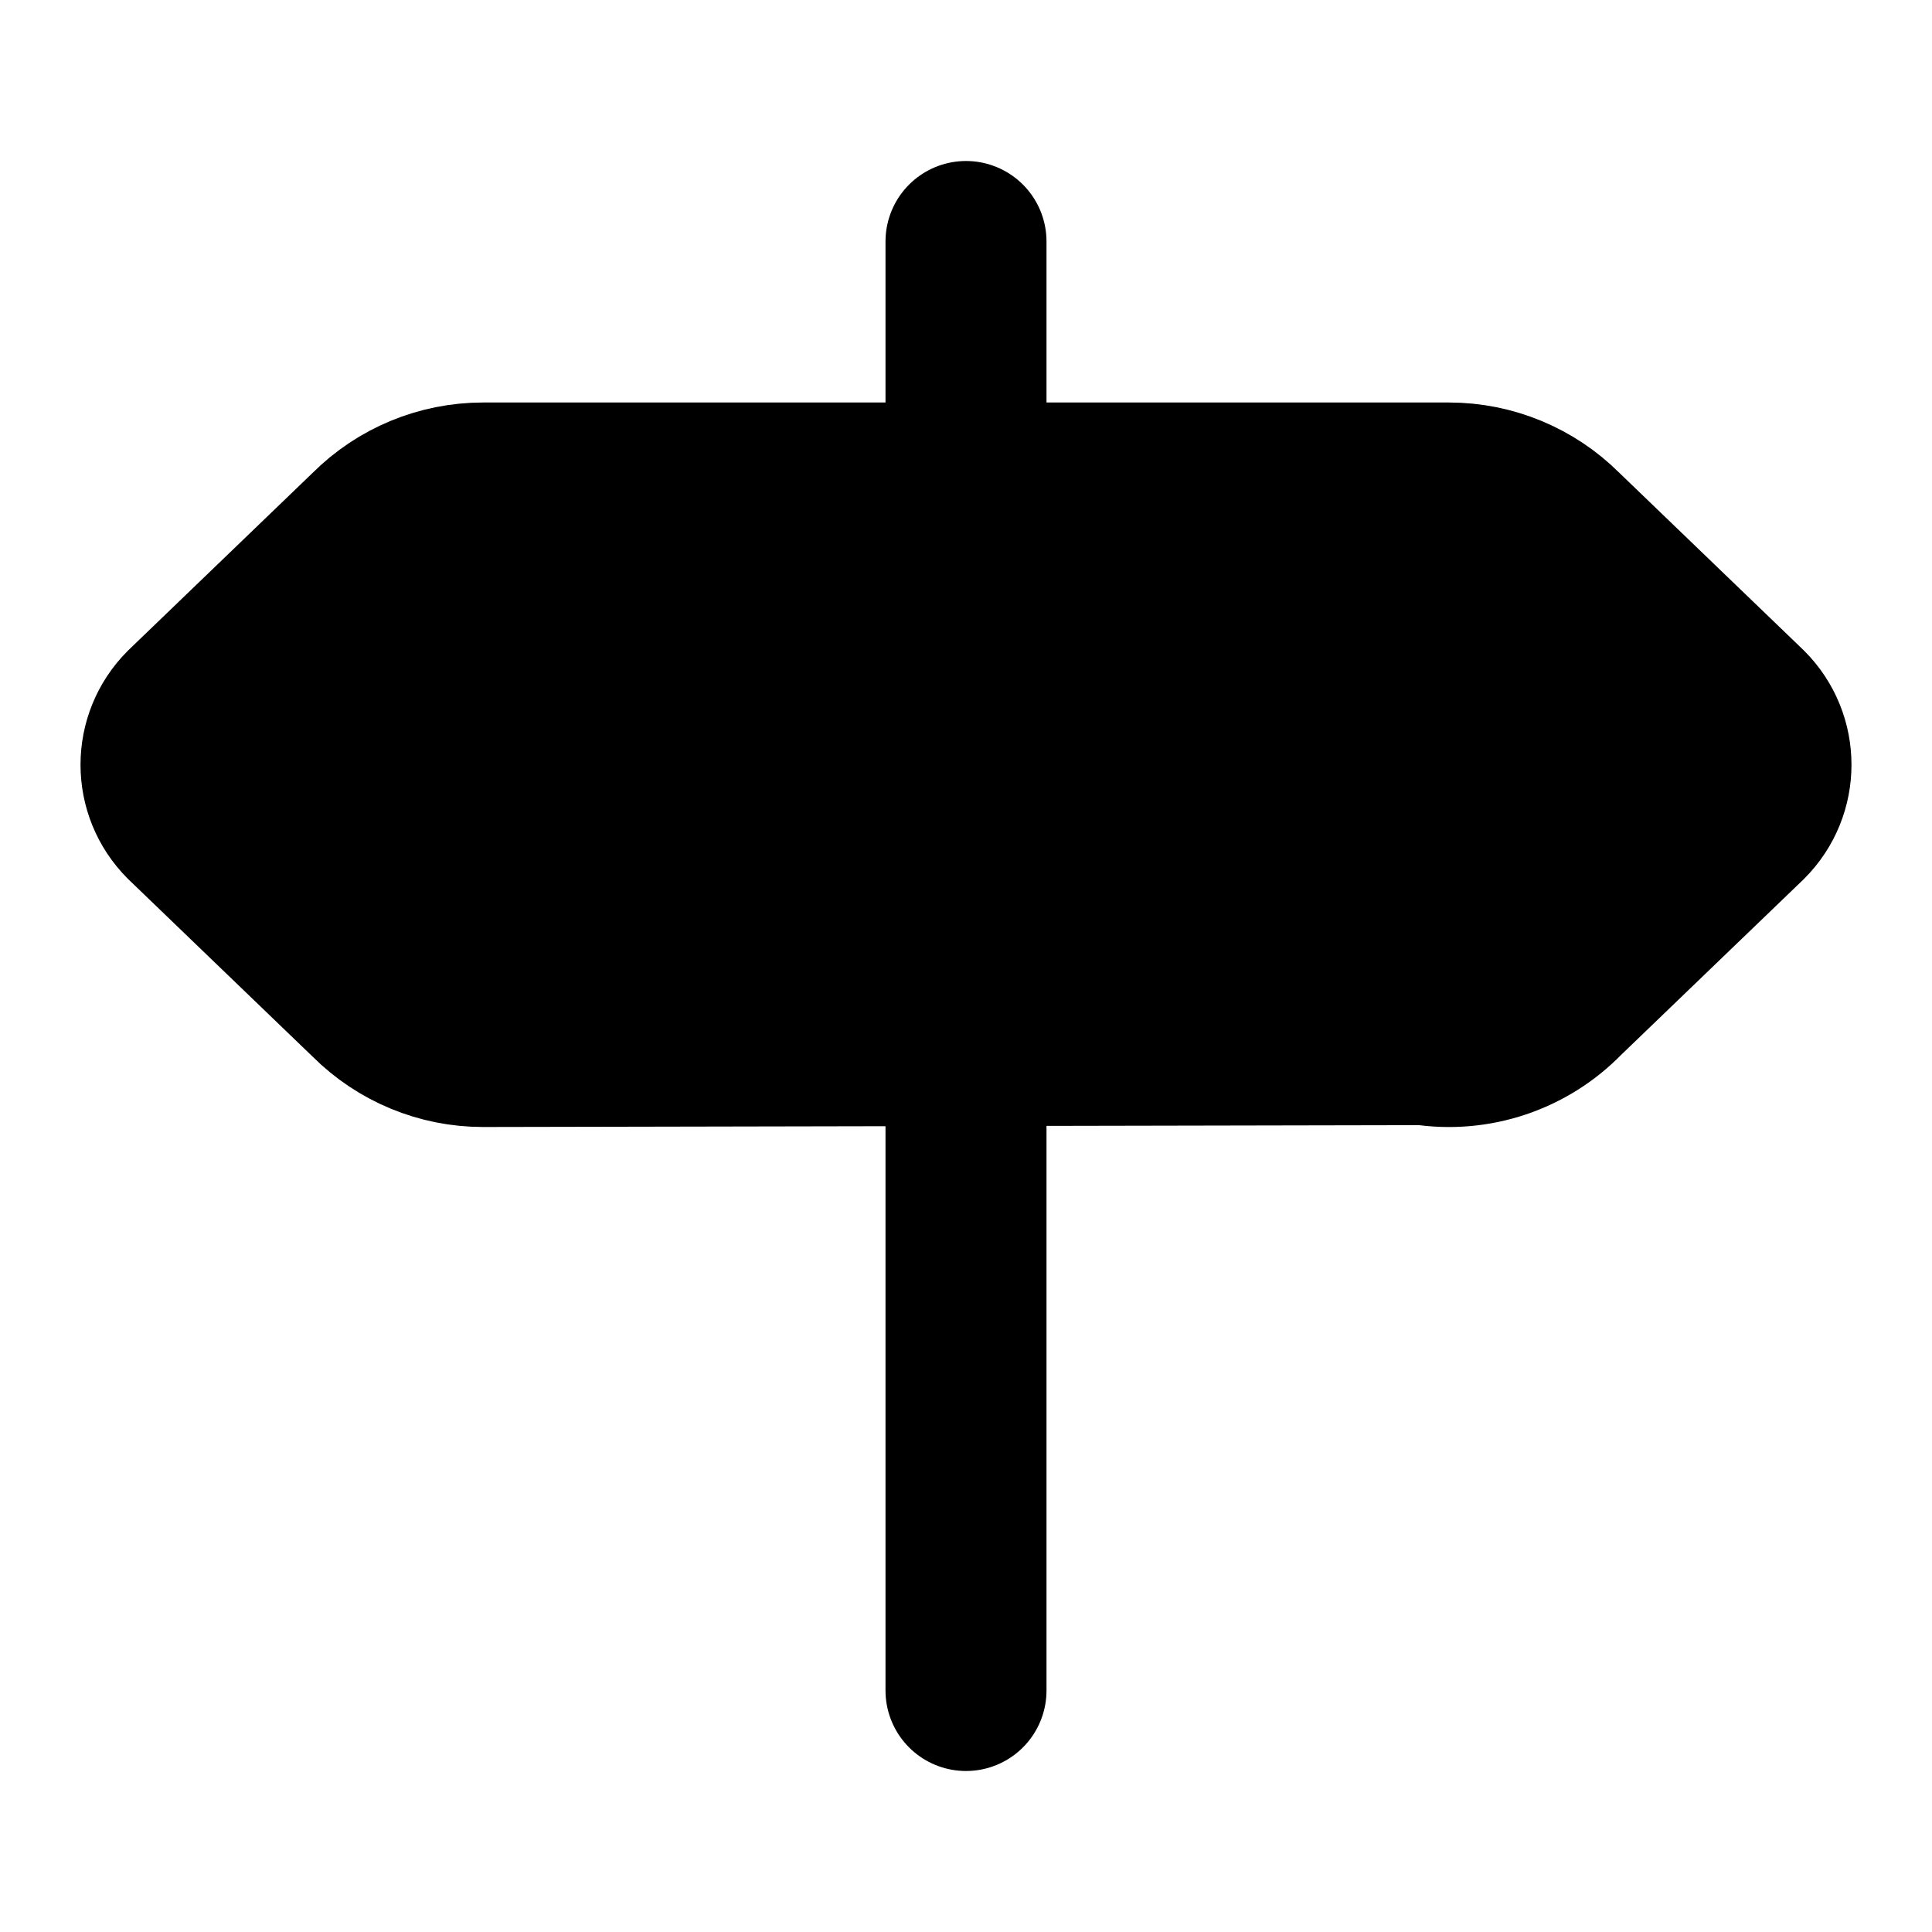
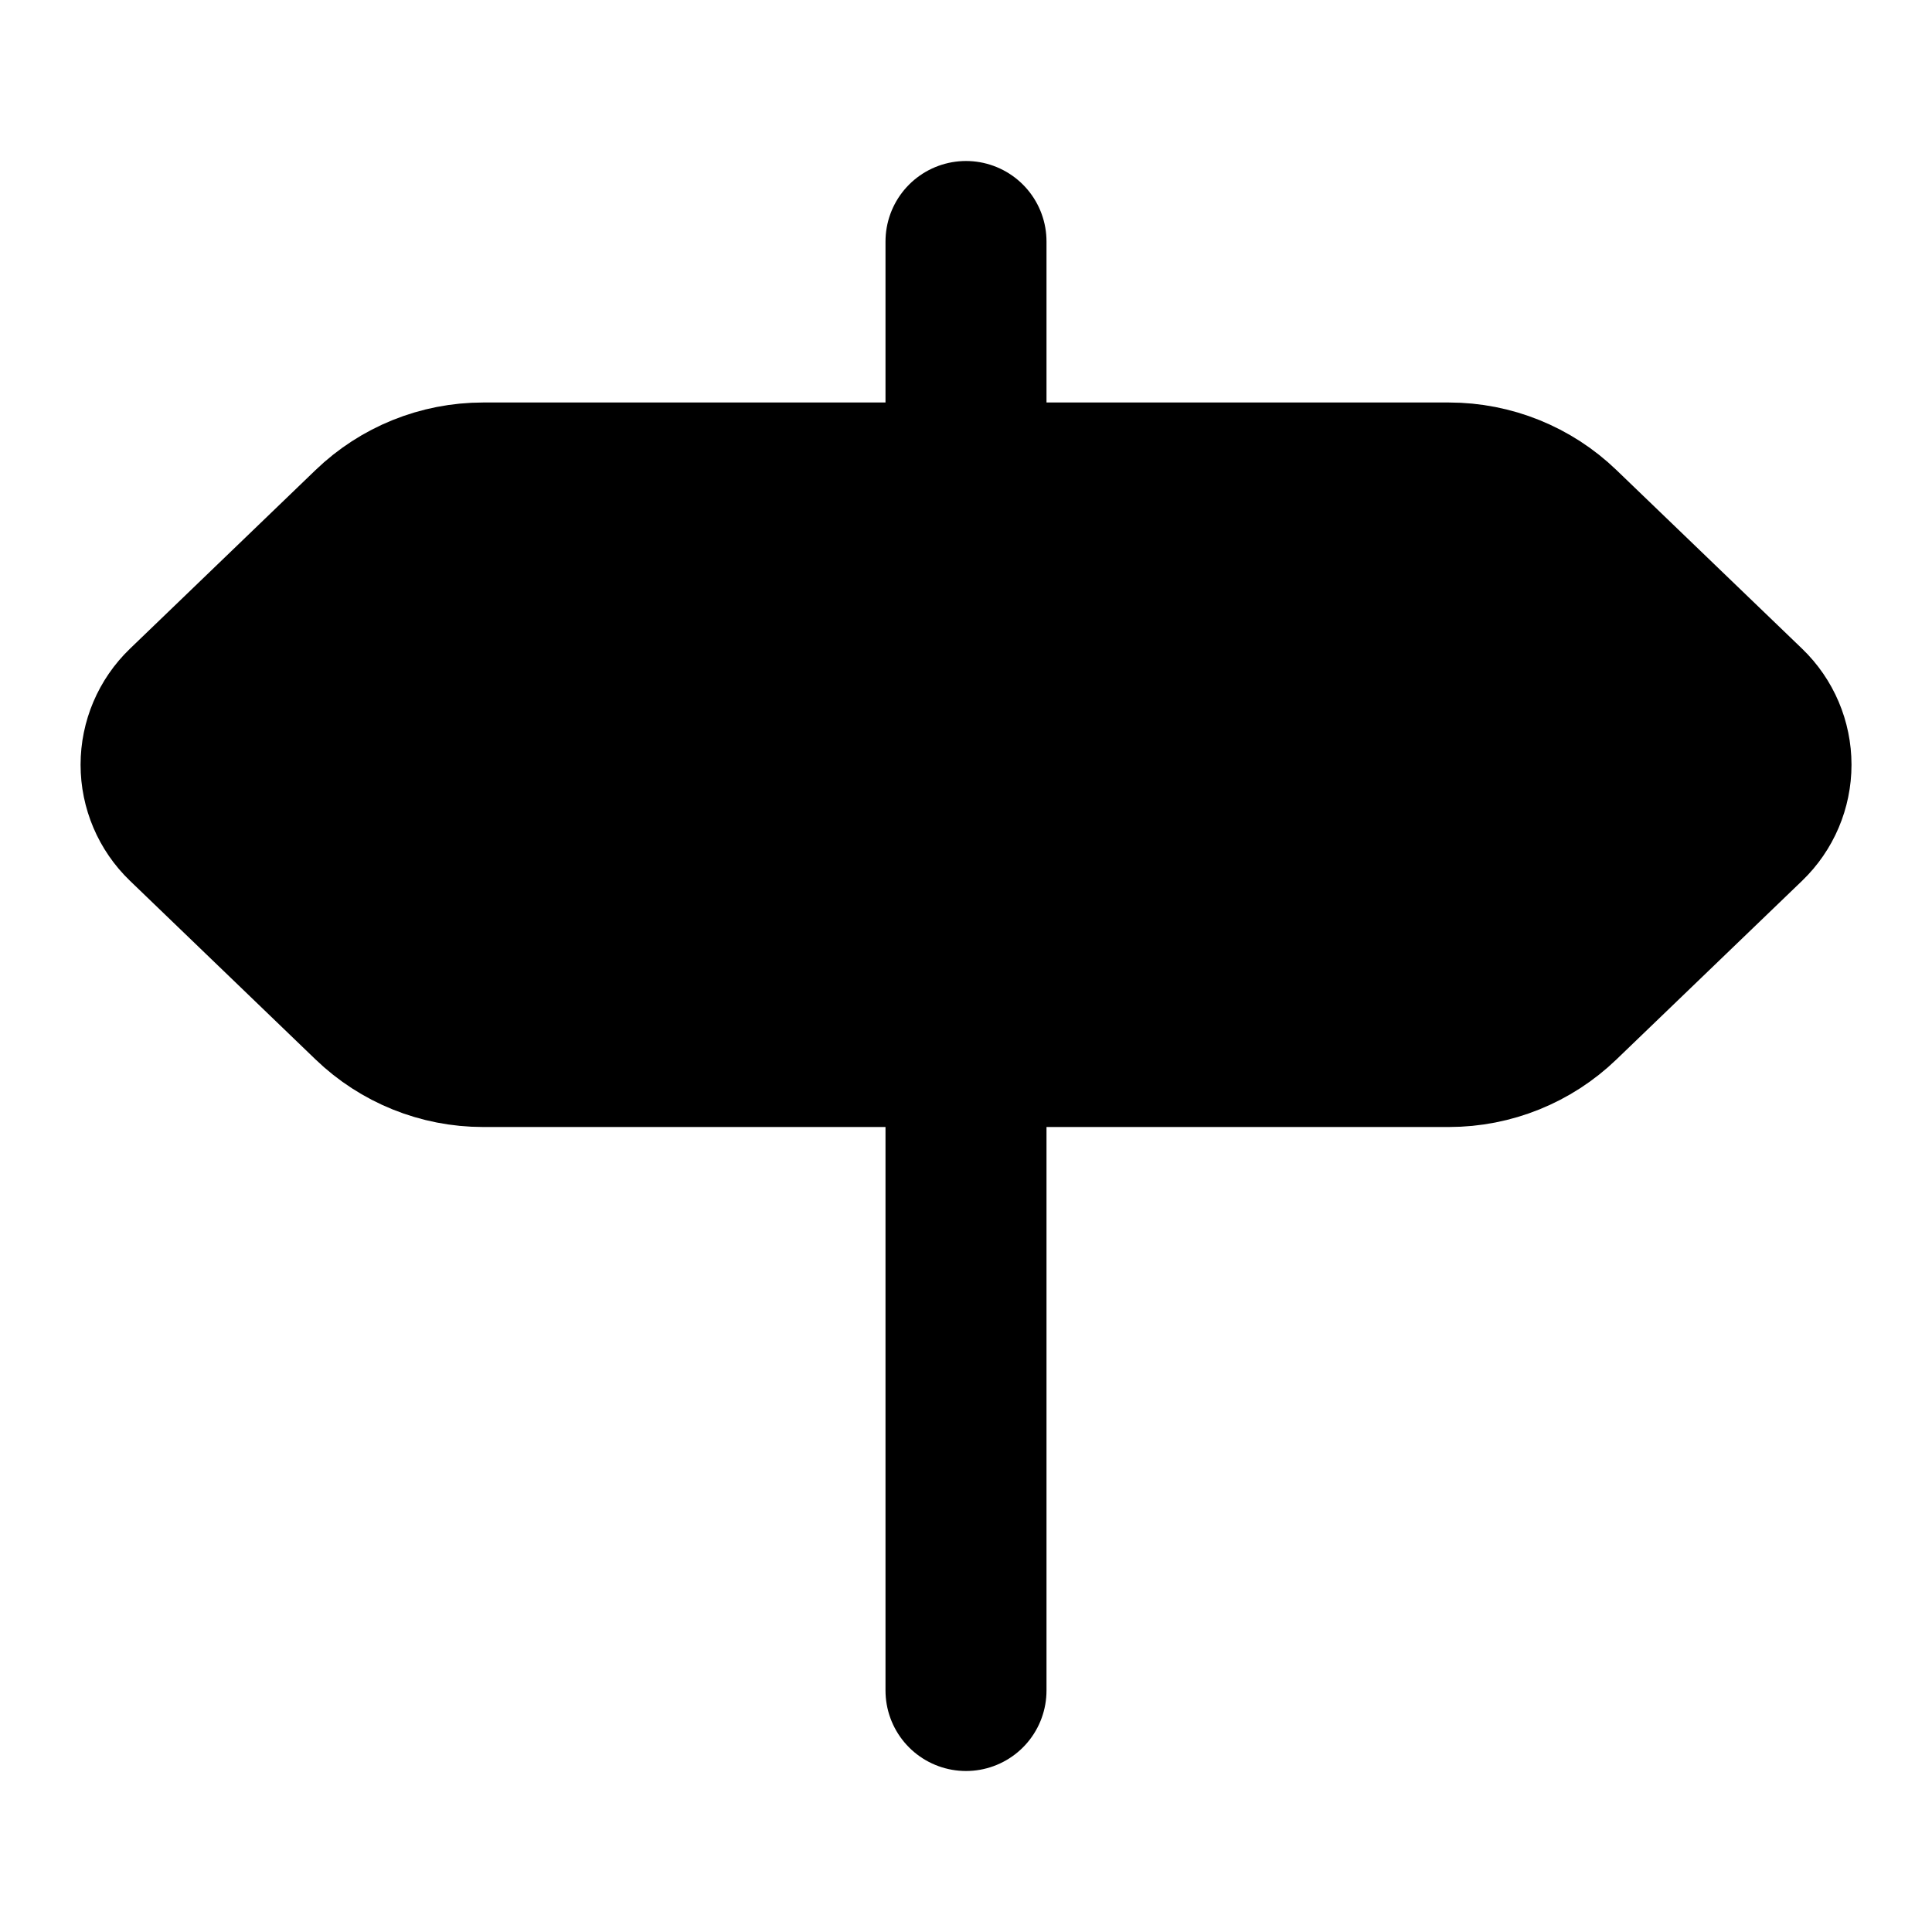
<svg xmlns="http://www.w3.org/2000/svg" width="24" height="24" viewBox="0 0 24 24" fill="currentColor" stroke="currentColor" stroke-width="2" stroke-linecap="round" stroke-linejoin="round">
  <path vector-effect="non-scaling-stroke" d="M12 13v8" />
  <path vector-effect="non-scaling-stroke" d="M12 3v3" />
-   <path vector-effect="non-scaling-stroke" d="M18 6a2 2 0 0 1 1.414.586l2.293 2.207a1 1 0 0 1 0 1.414l-2.27 2.184a2 2 0 0 1-1.742.586L6 13a2 2 0 0 1-1.414-.586l-2.293-2.207a1 1 0 0 1 0-1.414l2.293-2.207A2 2 0 0 1 6 6z" />
+   <path vector-effect="non-scaling-stroke" d="M18 6a2 2 0 0 1 1.387.56l2.307 2.22a1 1 0 0 1 0 1.44l-2.307 2.22A2 2 0 0 1 18 13H6a2 2 0 0 1-1.387-.56l-2.306-2.22a1 1 0 0 1 0-1.44l2.306-2.22A2 2 0 0 1 6 6z" />
</svg>
